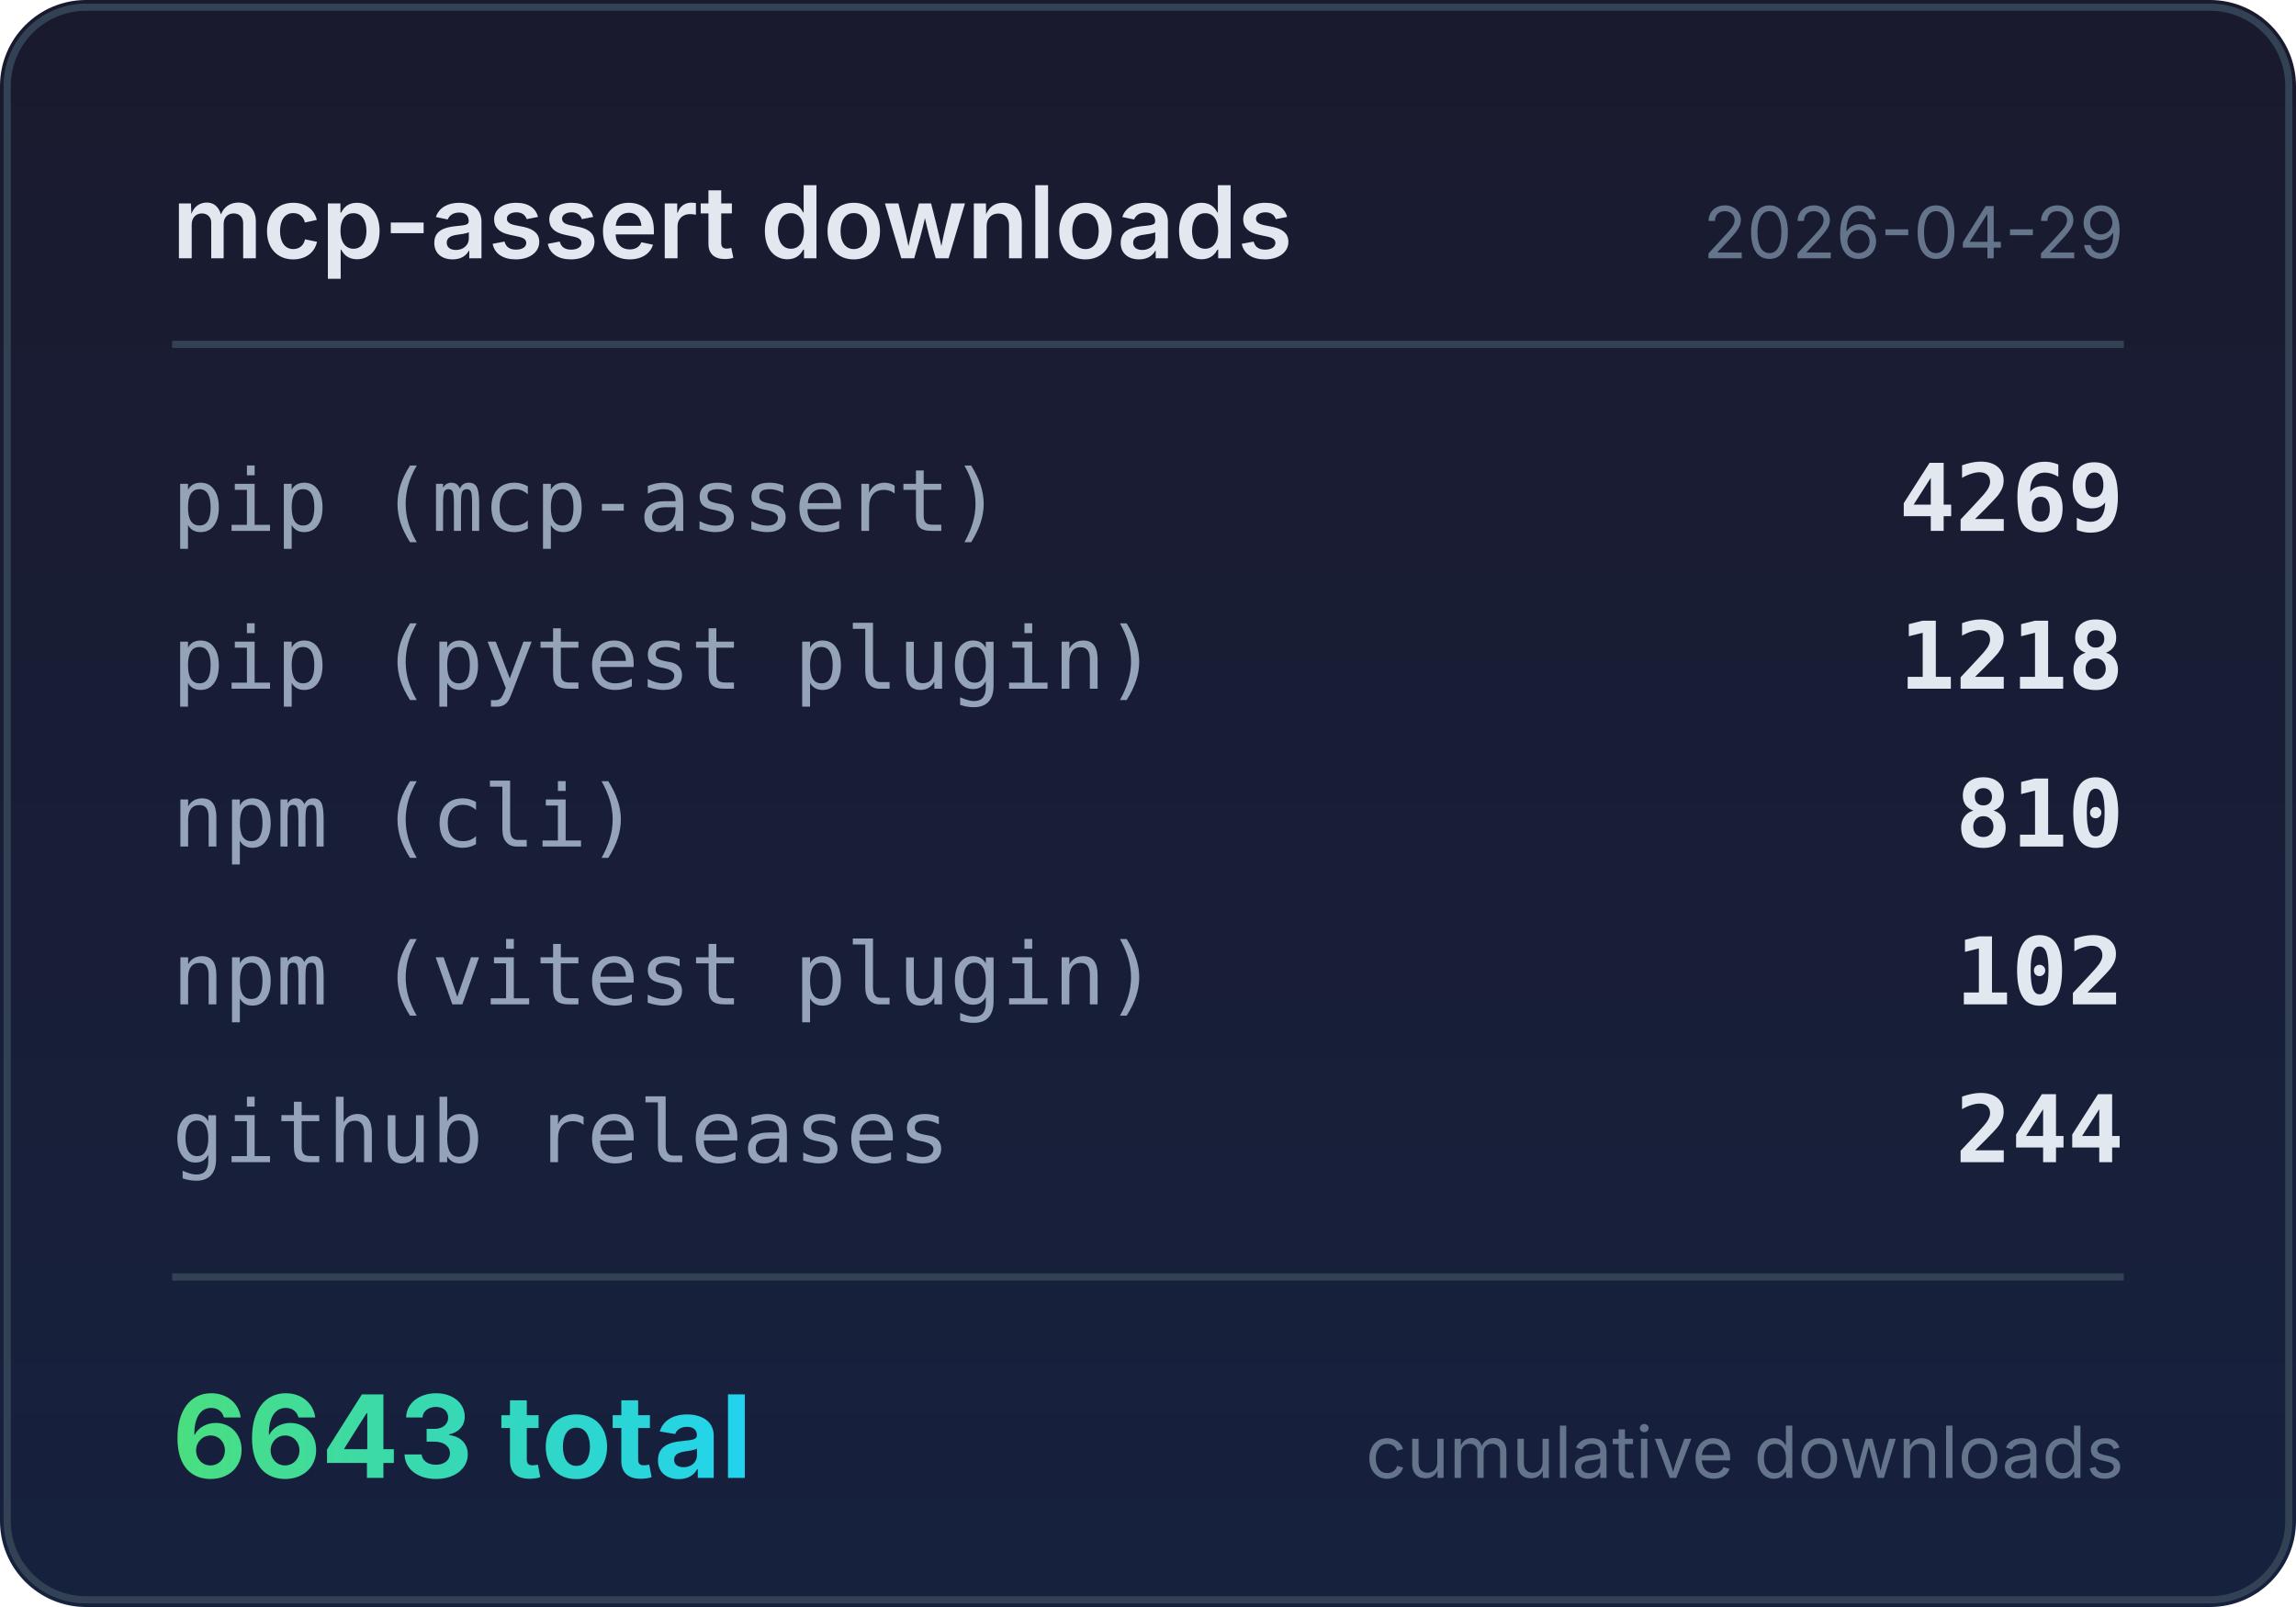
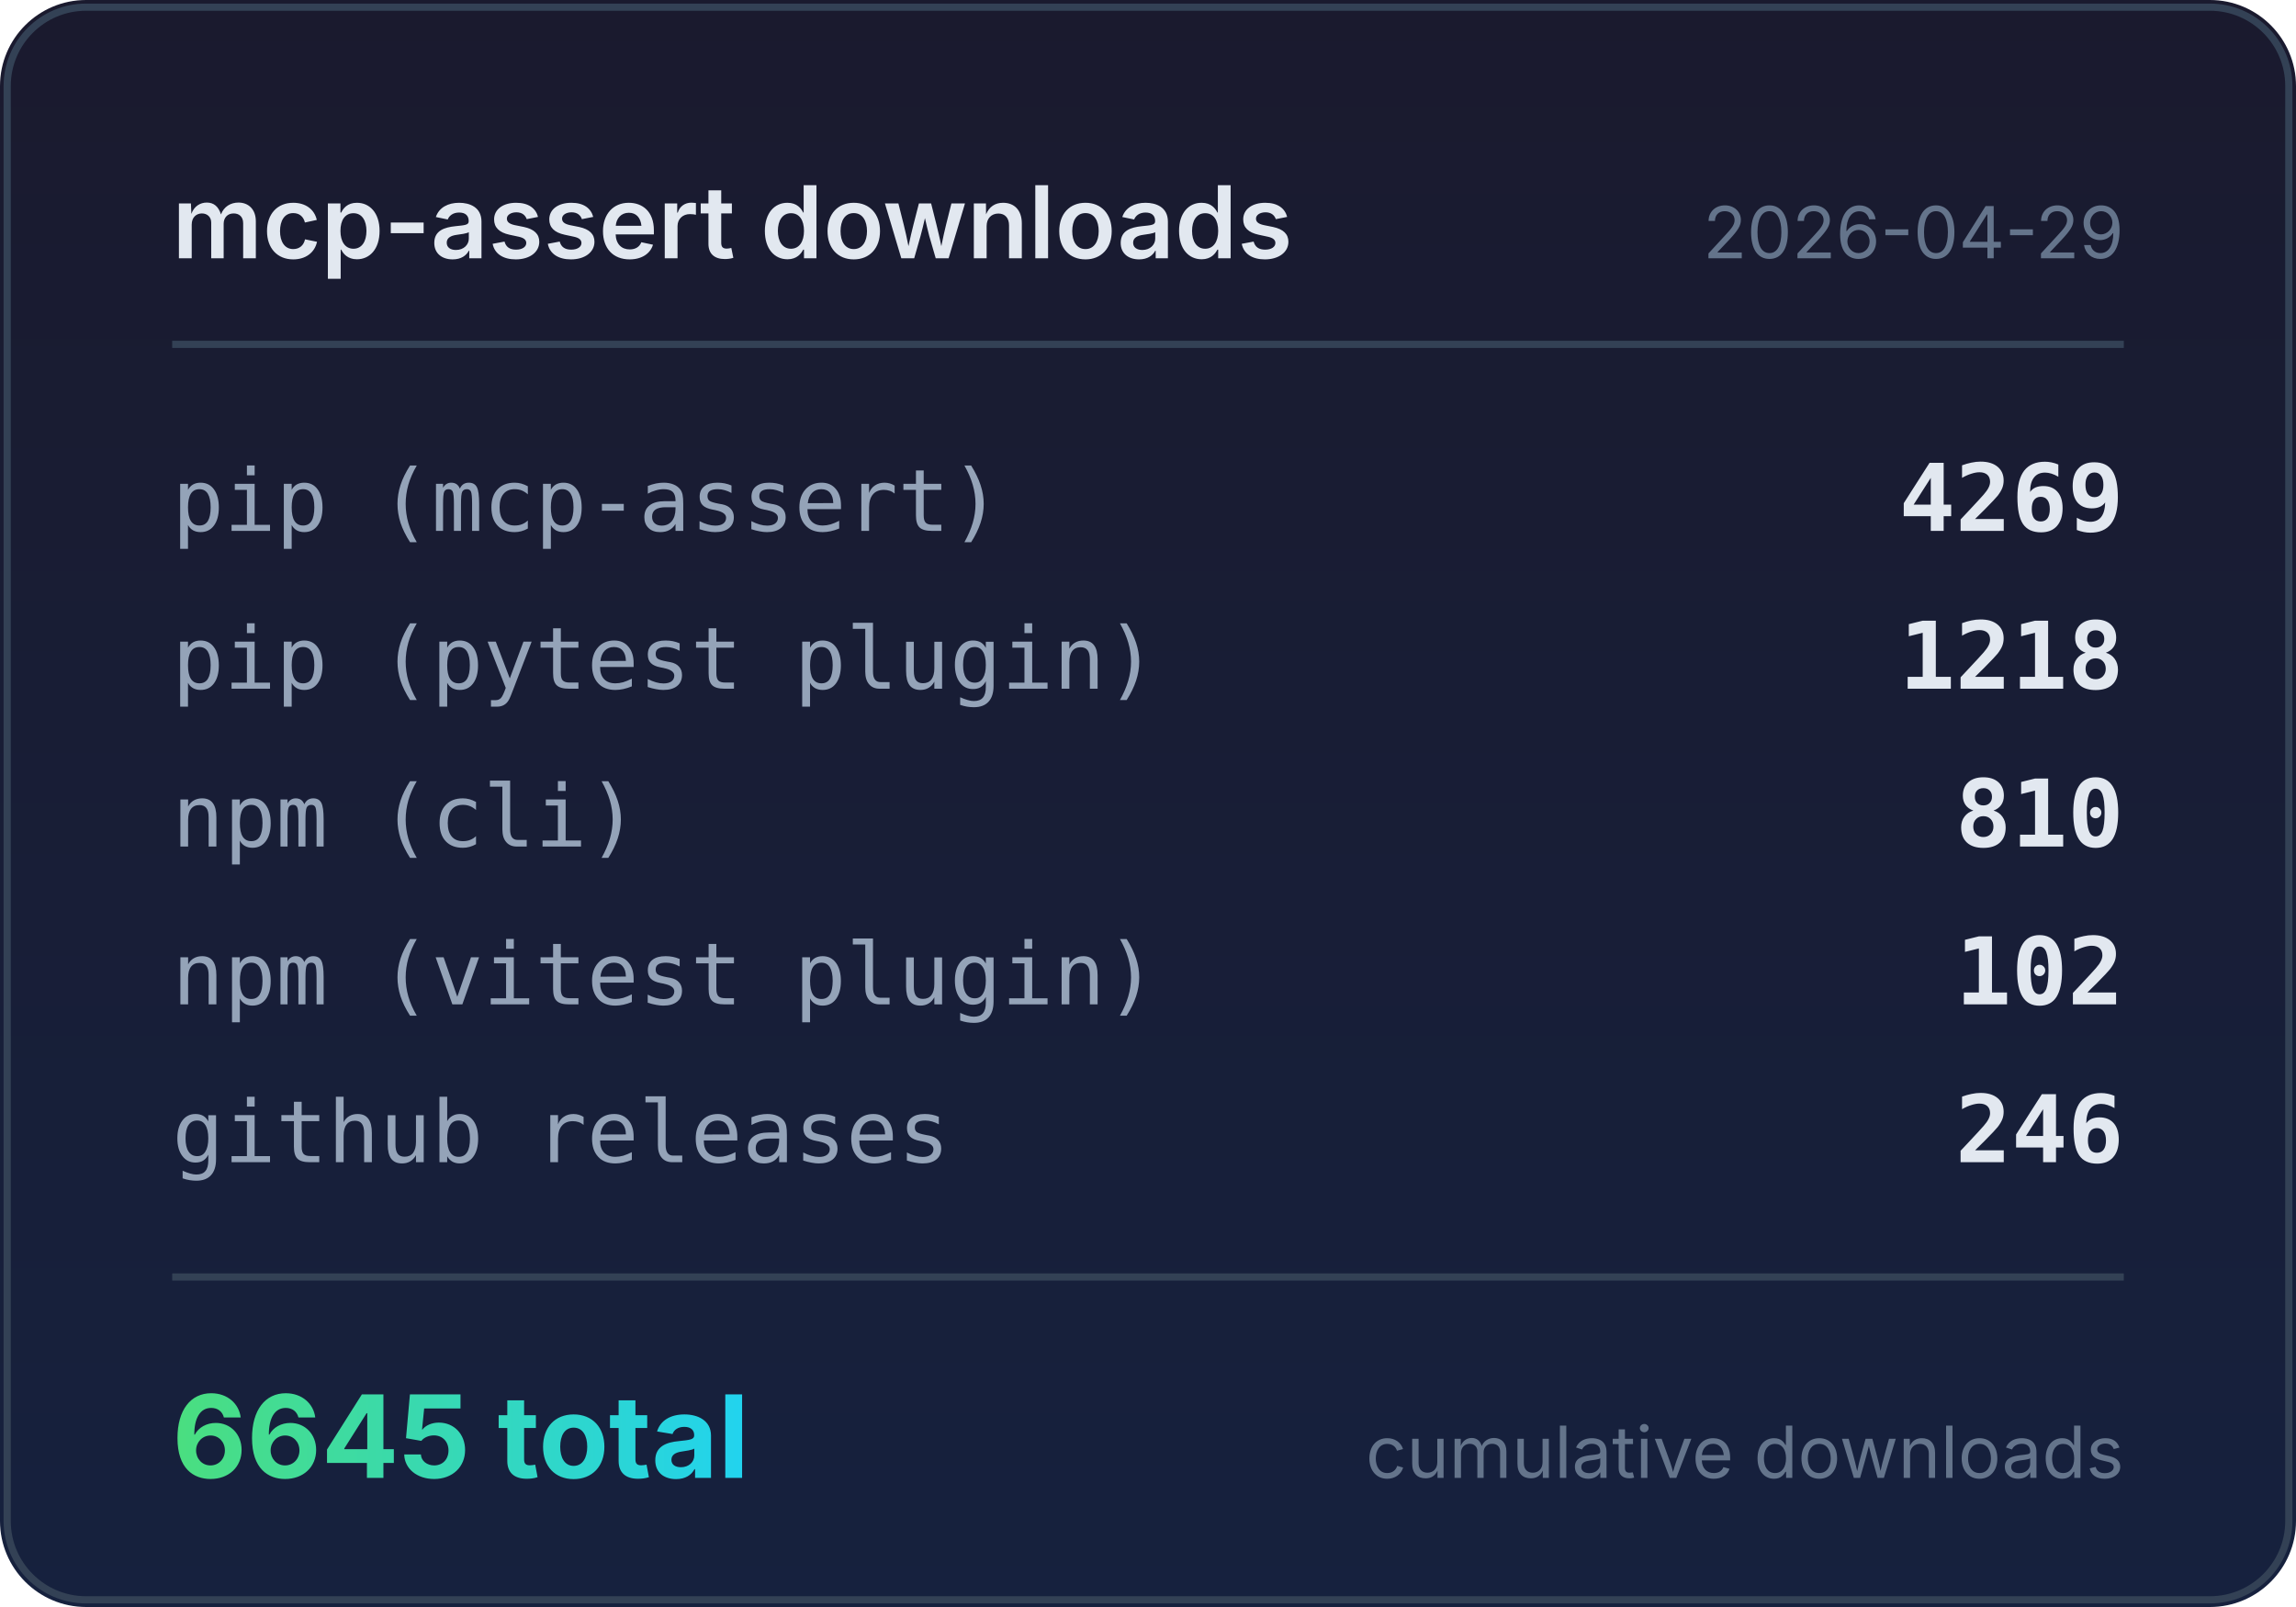
<svg xmlns="http://www.w3.org/2000/svg" width="320" height="224" viewBox="0 0 320 224">
  <defs>
    <linearGradient id="bg" x1="0" y1="0" x2="0" y2="1">
      <stop offset="0%" stop-color="#1a1a2e" />
      <stop offset="100%" stop-color="#16213e" />
    </linearGradient>
    <linearGradient id="accent" x1="0" y1="0" x2="1" y2="0">
      <stop offset="0%" stop-color="#4ade80" />
      <stop offset="100%" stop-color="#22d3ee" />
    </linearGradient>
  </defs>
  <rect width="320" height="224" rx="12" fill="url(#bg)" />
  <rect x="1" y="1" width="318" height="222" rx="11" fill="none" stroke="#334155" stroke-width="1" />
  <text x="24" y="36" fill="#e2e8f0" font-family="system-ui,-apple-system,sans-serif" font-size="14" font-weight="600">mcp-assert downloads</text>
  <text x="296" y="36" fill="#64748b" font-family="system-ui,-apple-system,sans-serif" font-size="10" text-anchor="end">2026-04-29</text>
  <line x1="24" y1="48" x2="296" y2="48" stroke="#334155" stroke-width="1" />
  <text x="24" y="74" fill="#94a3b8" font-family="ui-monospace,monospace" font-size="12">pip (mcp-assert)</text>
  <text x="296" y="74" fill="#e2e8f0" font-family="ui-monospace,monospace" font-size="13" font-weight="600" text-anchor="end">4269</text>
  <text x="24" y="96" fill="#94a3b8" font-family="ui-monospace,monospace" font-size="12">pip (pytest plugin)</text>
  <text x="296" y="96" fill="#e2e8f0" font-family="ui-monospace,monospace" font-size="13" font-weight="600" text-anchor="end">1218</text>
  <text x="24" y="118" fill="#94a3b8" font-family="ui-monospace,monospace" font-size="12">npm (cli)</text>
  <text x="296" y="118" fill="#e2e8f0" font-family="ui-monospace,monospace" font-size="13" font-weight="600" text-anchor="end">810</text>
  <text x="24" y="140" fill="#94a3b8" font-family="ui-monospace,monospace" font-size="12">npm (vitest plugin)</text>
  <text x="296" y="140" fill="#e2e8f0" font-family="ui-monospace,monospace" font-size="13" font-weight="600" text-anchor="end">102</text>
  <text x="24" y="162" fill="#94a3b8" font-family="ui-monospace,monospace" font-size="12">github releases</text>
-   <text x="296" y="162" fill="#e2e8f0" font-family="ui-monospace,monospace" font-size="13" font-weight="600" text-anchor="end">244</text>
+   <text x="296" y="162" fill="#e2e8f0" font-family="ui-monospace,monospace" font-size="13" font-weight="600" text-anchor="end">246</text>
  <line x1="24" y1="178" x2="296" y2="178" stroke="#334155" stroke-width="1" />
-   <text x="24" y="206" fill="url(#accent)" font-family="system-ui,-apple-system,sans-serif" font-size="16" font-weight="700">6643 total</text>
+   <text x="24" y="206" fill="url(#accent)" font-family="system-ui,-apple-system,sans-serif" font-size="16" font-weight="700">6645 total</text>
  <text x="296" y="206" fill="#64748b" font-family="system-ui,-apple-system,sans-serif" font-size="10" text-anchor="end">cumulative downloads</text>
</svg>
